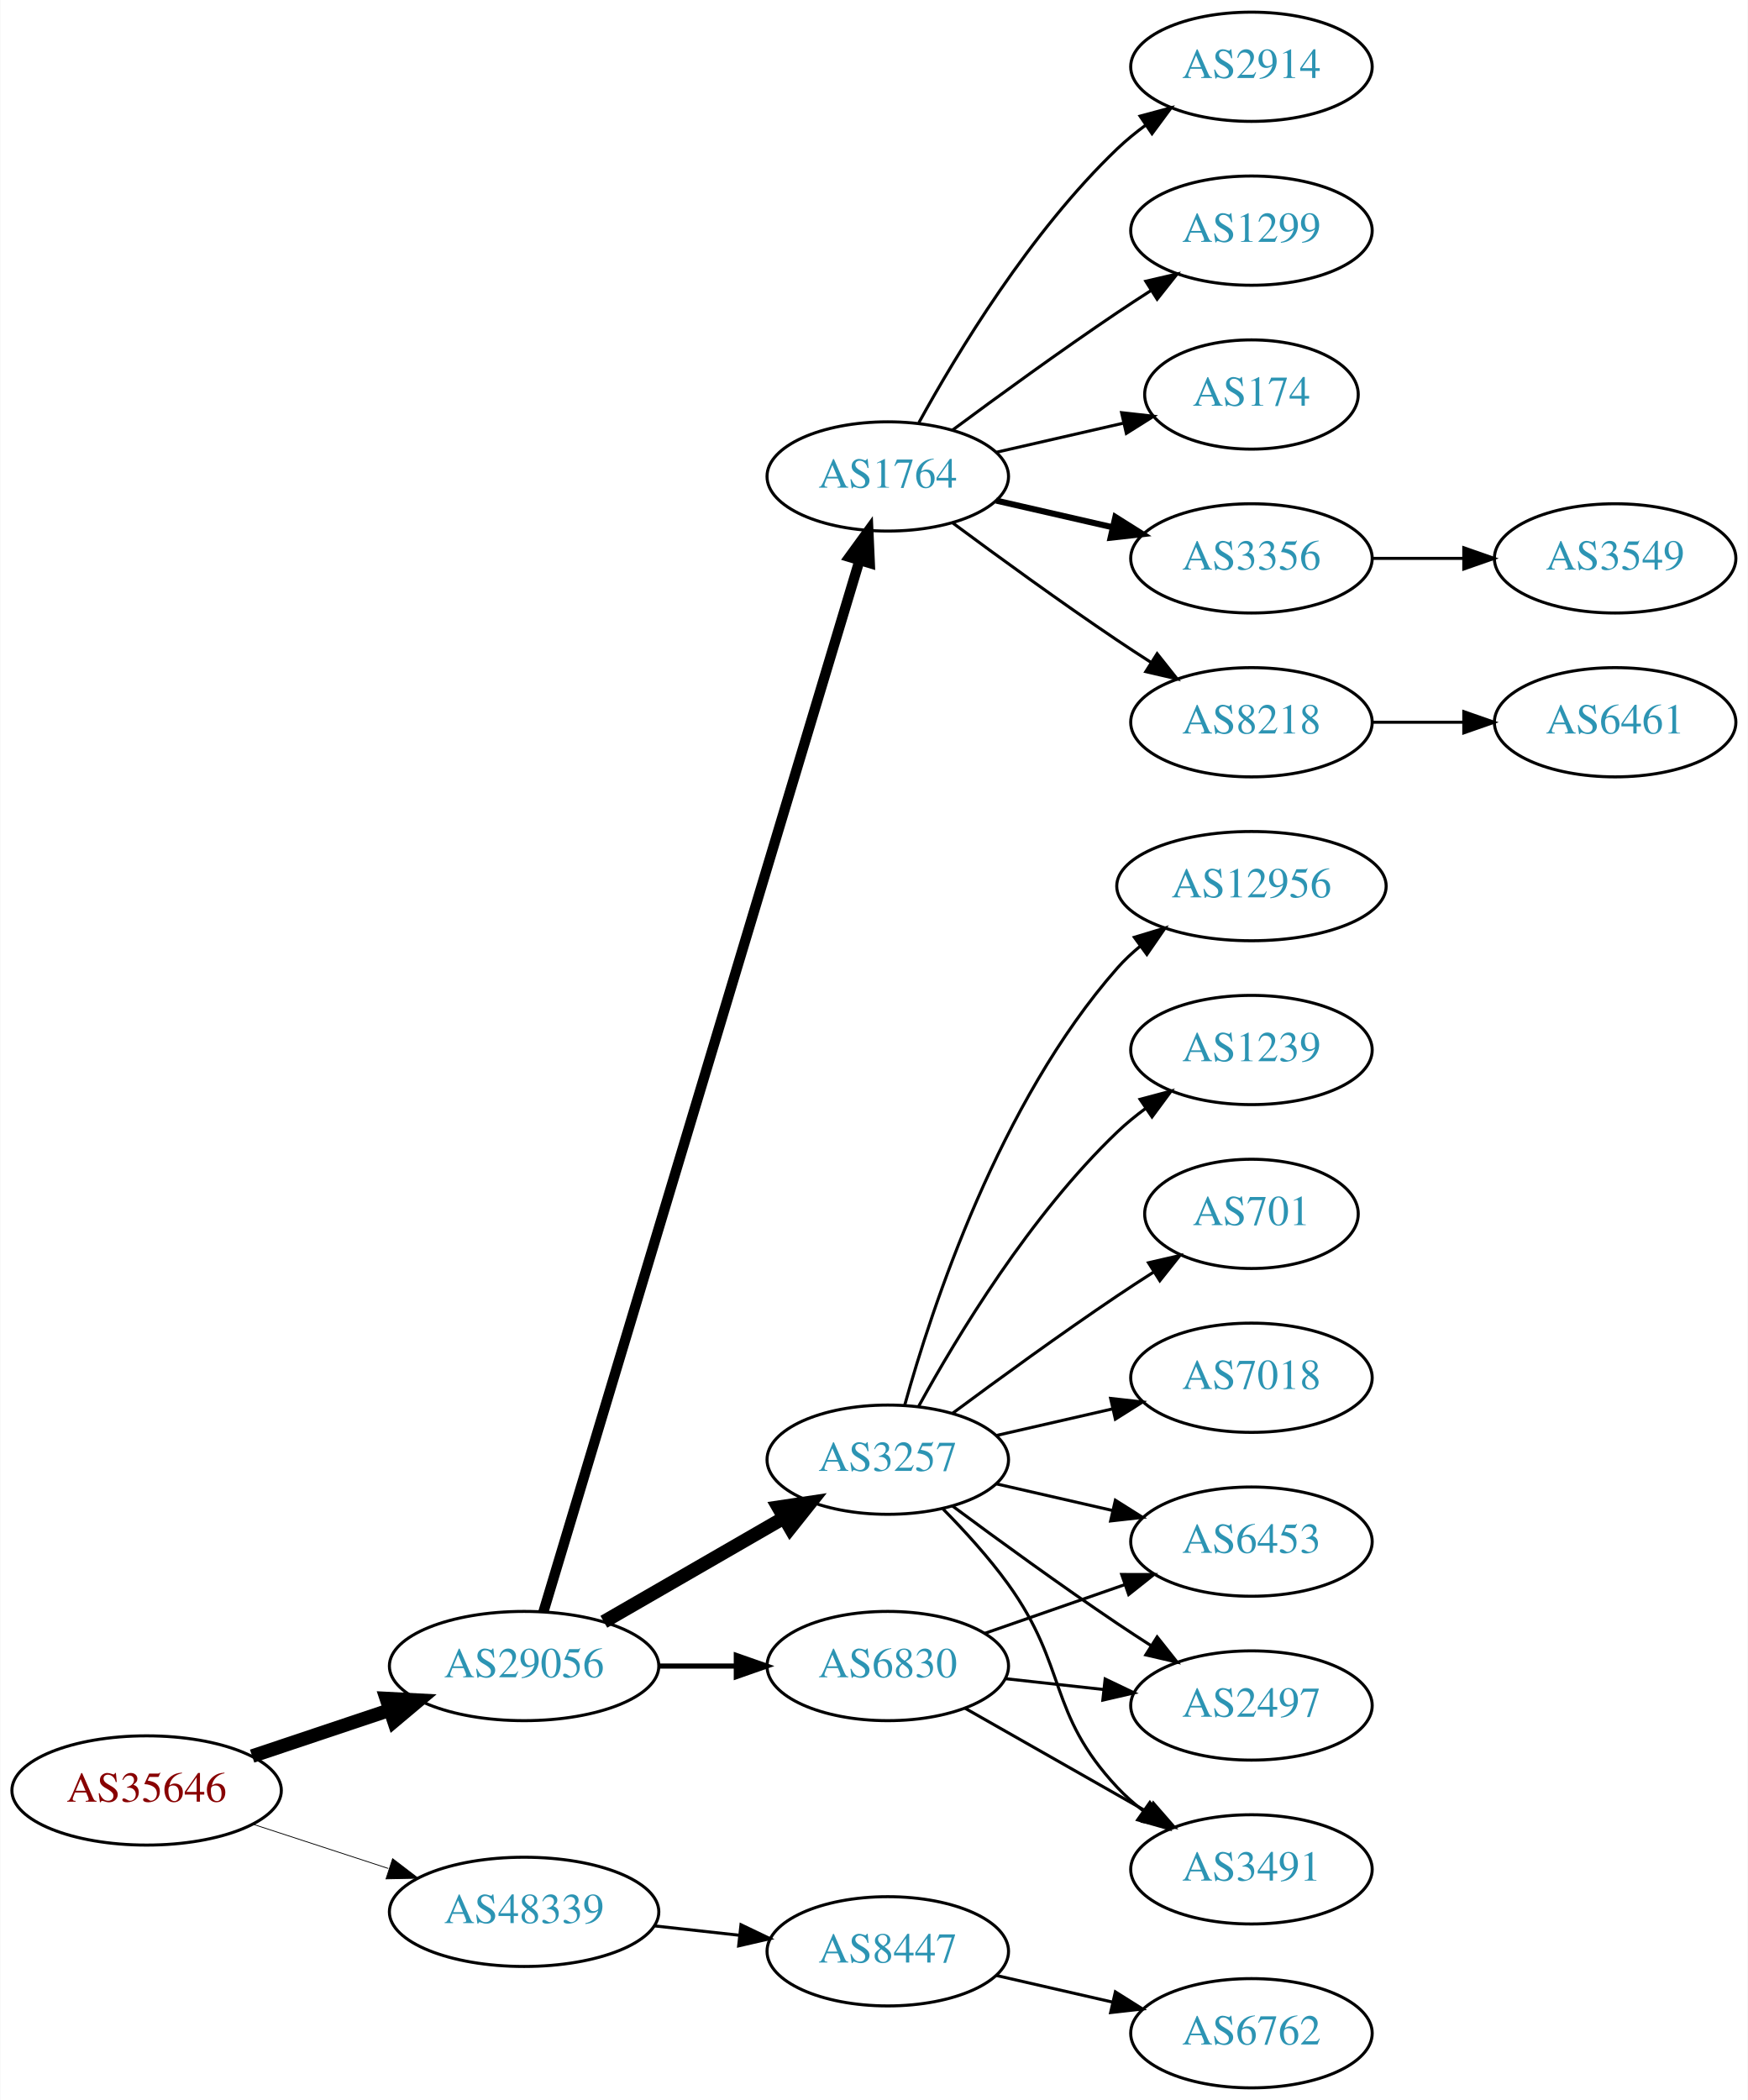
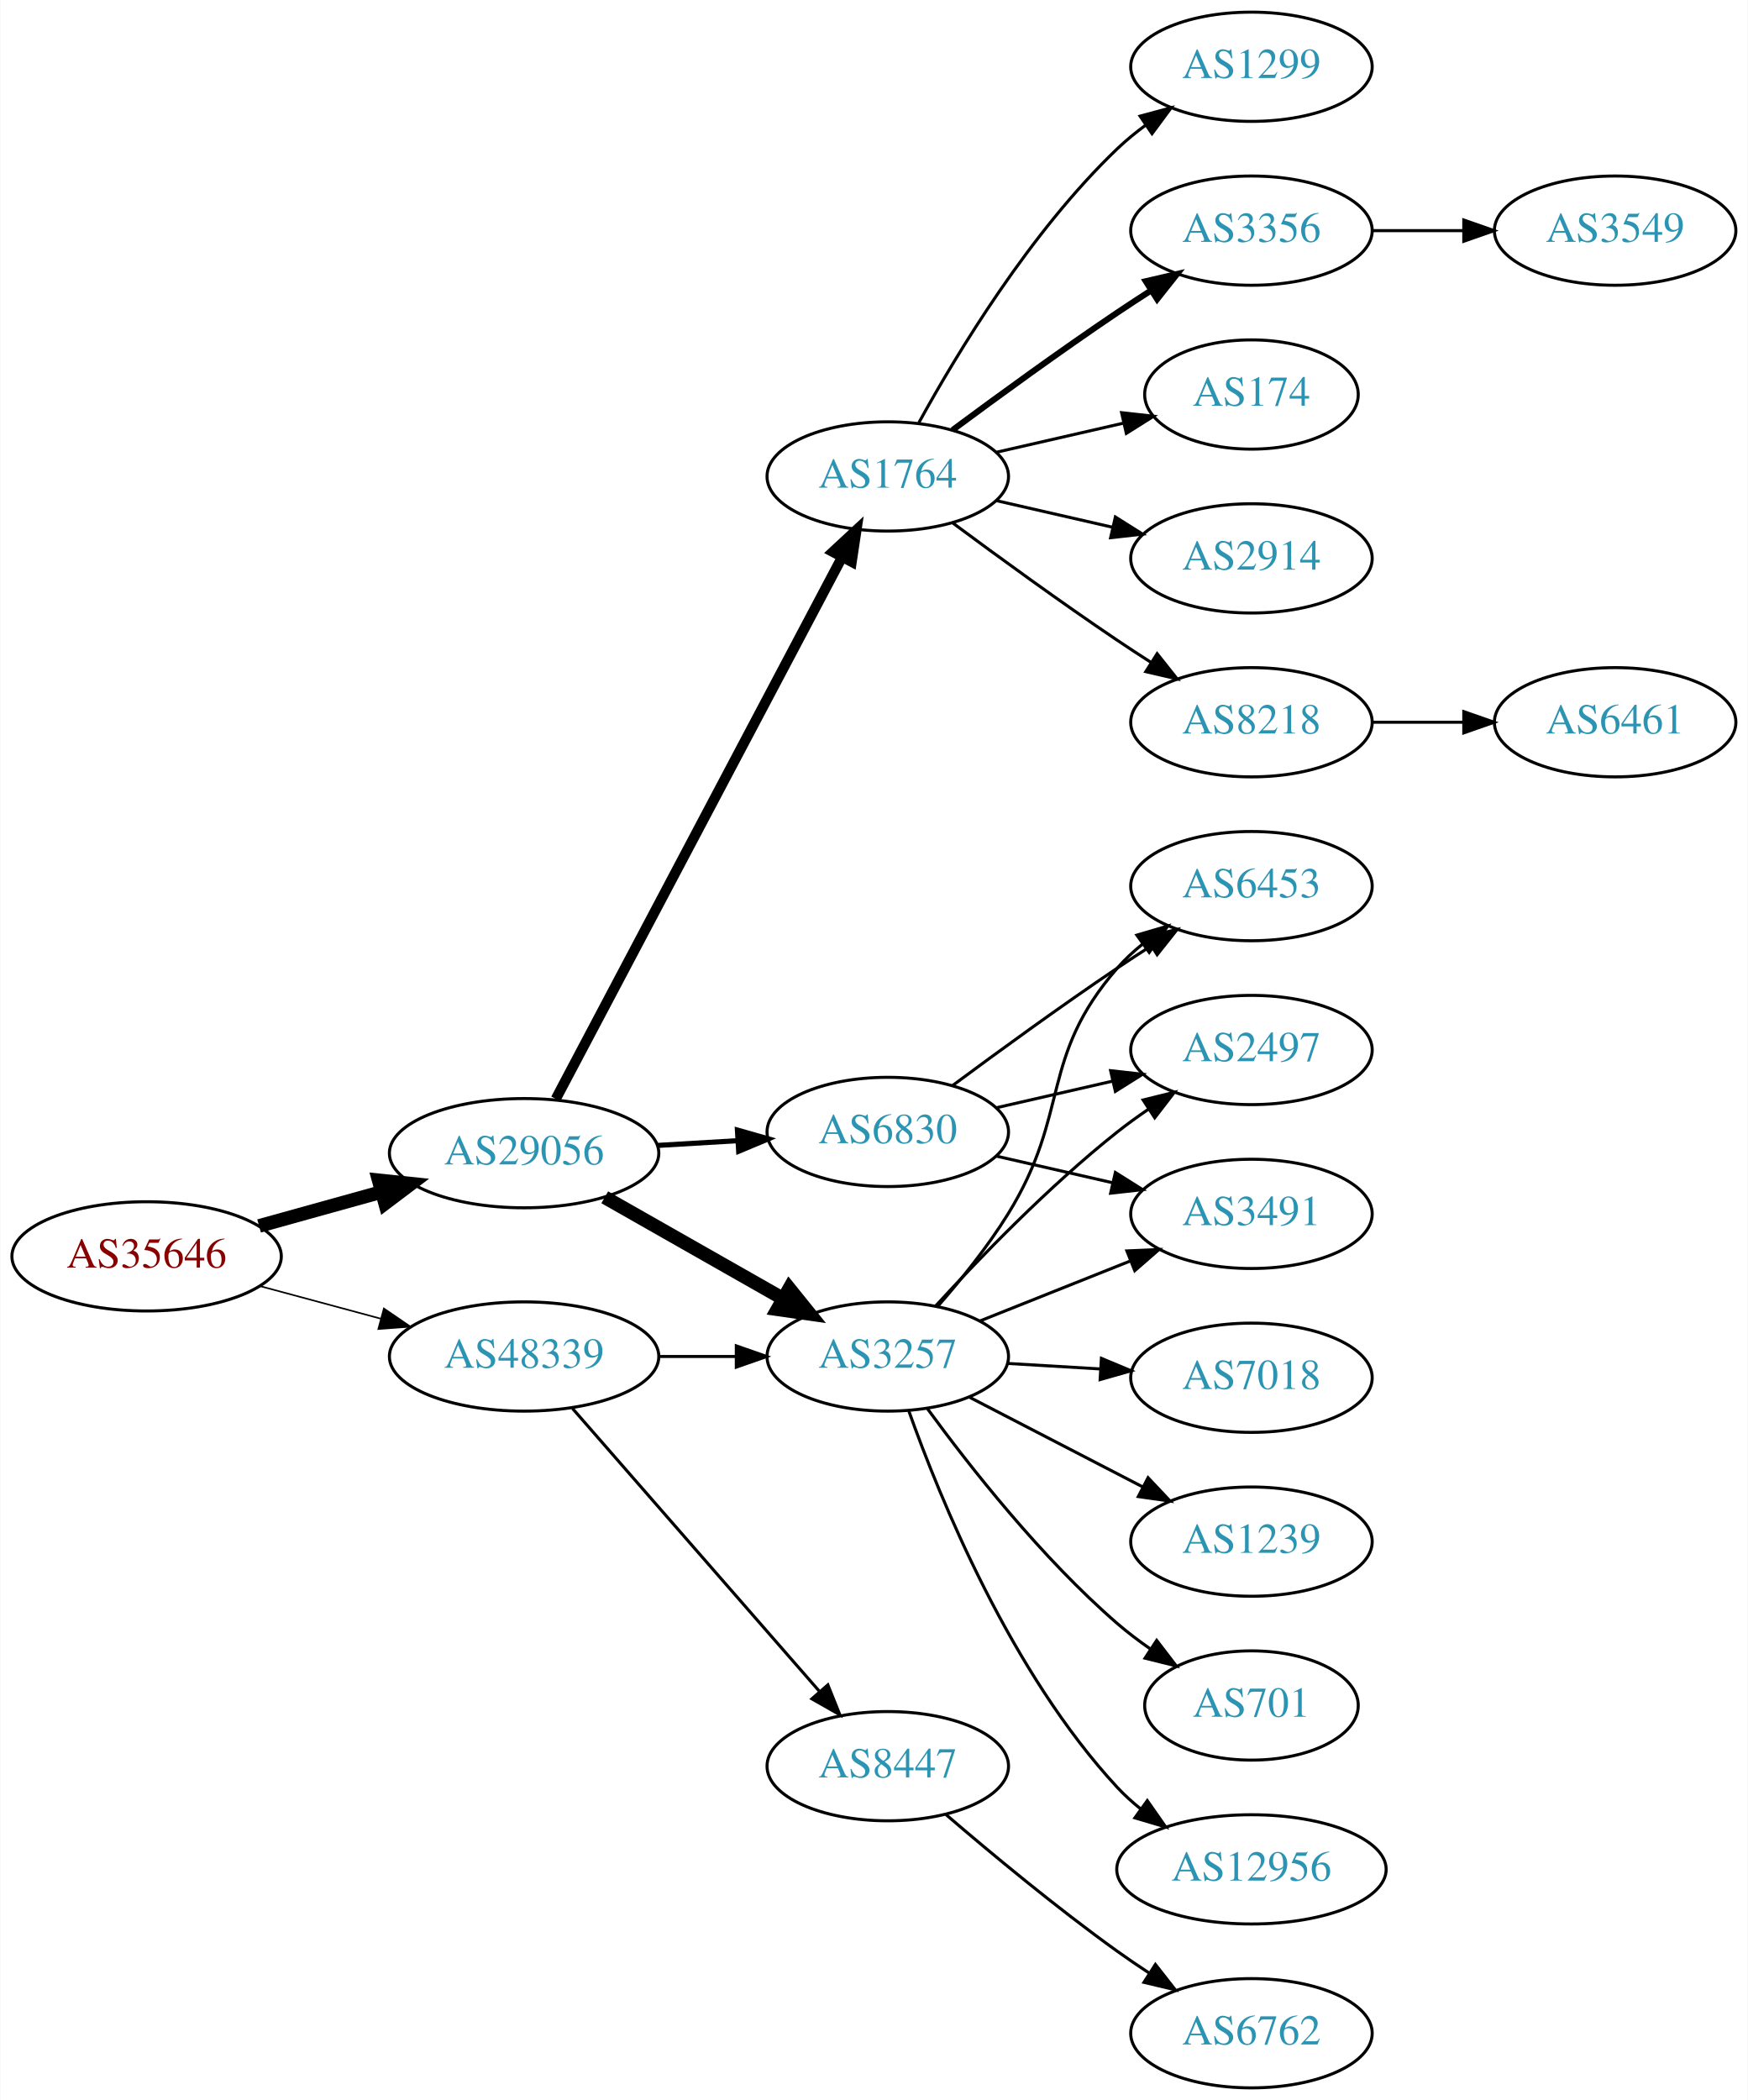
<svg xmlns="http://www.w3.org/2000/svg" xmlns:xlink="http://www.w3.org/1999/xlink" width="576pt" height="692pt" viewBox="0.00 0.00 575.76 692.00">
  <g id="graph0" class="graph" transform="scale(1 1) rotate(0) translate(4 688)">
    <polygon fill="white" stroke="none" points="-4,4 -4,-688 571.762,-688 571.762,4 -4,4" />
    <g id="node1" class="node">
      <g id="a_node1">
        <a xlink:href="/asn/35646" xlink:title="AS35646 ~ GRAWE-AS [AT]">
-           <ellipse fill="#ffffff" stroke="black" cx="44.196" cy="-98" rx="44.393" ry="18" />
-           <text text-anchor="middle" x="44.196" y="-94.3" font-family="Times,serif" font-size="14.00" fill="#880000">AS35646</text>
+           <ellipse fill="#ffffff" stroke="black" cx="44.196" cy="-274" rx="44.393" ry="18" />
+           <text text-anchor="middle" x="44.196" y="-270.3" font-family="Times,serif" font-size="14.00" fill="#880000">AS35646</text>
        </a>
      </g>
    </g>
    <g id="node2" class="node">
      <g id="a_node2">
        <a xlink:href="/asn/29056" xlink:title="AS29056 ~ Citycom Telekommunikation GmbH [AT]">
-           <ellipse fill="#ffffff" stroke="black" cx="168.588" cy="-139" rx="44.393" ry="18" />
-           <text text-anchor="middle" x="168.588" y="-135.3" font-family="Times,serif" font-size="14.00" fill="#2c94b3">AS29056</text>
+           <ellipse fill="#ffffff" stroke="black" cx="168.588" cy="-308" rx="44.393" ry="18" />
+           <text text-anchor="middle" x="168.588" y="-304.3" font-family="Times,serif" font-size="14.00" fill="#2c94b3">AS29056</text>
        </a>
      </g>
    </g>
    <g id="edge1" class="edge">
-       <path fill="none" stroke="black" stroke-width="4.5" d="M78.964,-109.312C93.01,-114.017 109.488,-119.537 124.399,-124.532" />
-       <polygon fill="black" stroke="black" stroke-width="4.5" points="123.197,-128.282 133.93,-127.725 125.699,-120.815 123.197,-128.282" />
+       <path fill="none" stroke="black" stroke-width="4.5" d="M81.256,-284.017C93.842,-287.514 108.146,-291.487 121.44,-295.18" />
+       <polygon fill="black" stroke="black" stroke-width="4.5" points="120.674,-299.054 131.363,-297.937 122.782,-291.466 120.674,-299.054" />
    </g>
    <g id="node3" class="node">
      <g id="a_node3">
        <a xlink:href="/asn/48339" xlink:title="AS48339 ~ Raiffeisen Rechenzentrum GmbH [AT]">
-           <ellipse fill="#ffffff" stroke="black" cx="168.588" cy="-58" rx="44.393" ry="18" />
-           <text text-anchor="middle" x="168.588" y="-54.3" font-family="Times,serif" font-size="14.00" fill="#2c94b3">AS48339</text>
+           <ellipse fill="#ffffff" stroke="black" cx="168.588" cy="-241" rx="44.393" ry="18" />
+           <text text-anchor="middle" x="168.588" y="-237.3" font-family="Times,serif" font-size="14.00" fill="#2c94b3">AS48339</text>
        </a>
      </g>
    </g>
    <g id="edge2" class="edge">
-       <path fill="none" stroke="black" stroke-width="0.265" d="M79.289,-86.858C93.082,-82.35 109.177,-77.09 123.819,-72.305" />
-       <polygon fill="black" stroke="black" stroke-width="0.265" points="125.26,-75.516 133.678,-69.082 123.085,-68.862 125.26,-75.516" />
+       <path fill="none" stroke="black" stroke-width="0.529" d="M81.586,-264.188C94.052,-260.827 108.171,-257.02 121.312,-253.477" />
+       <polygon fill="black" stroke="black" stroke-width="0.529" points="122.383,-256.814 131.127,-250.831 120.56,-250.055 122.383,-256.814" />
    </g>
    <g id="node4" class="node">
      <g id="a_node4">
-         <a xlink:href="/asn/3257" xlink:title="AS3257 ~ GTT [DE]">
-           <ellipse fill="#ffffff" stroke="black" cx="288.431" cy="-207" rx="39.794" ry="18" />
-           <text text-anchor="middle" x="288.431" y="-203.3" font-family="Times,serif" font-size="14.00" fill="#2c94b3">AS3257</text>
-         </a>
-       </g>
-     </g>
-     <g id="edge3" class="edge">
-       <path fill="none" stroke="black" stroke-width="4.5" d="M194.868,-153.588C212.188,-163.582 235.339,-176.941 254.155,-187.799" />
-       <polygon fill="black" stroke="black" stroke-width="4.5" points="252.37,-191.314 262.999,-192.902 256.306,-184.493 252.37,-191.314" />
-     </g>
-     <g id="node5" class="node">
-       <g id="a_node5">
        <a xlink:href="/asn/1764" xlink:title="AS1764 ~ NEXTLAYER-AS [AT]">
          <ellipse fill="#ffffff" stroke="black" cx="288.431" cy="-531" rx="39.794" ry="18" />
          <text text-anchor="middle" x="288.431" y="-527.3" font-family="Times,serif" font-size="14.00" fill="#2c94b3">AS1764</text>
        </a>
      </g>
    </g>
+     <g id="edge3" class="edge">
+       <path fill="none" stroke="black" stroke-width="3.375" d="M179.033,-325.872C199.683,-364.951 248.95,-458.18 273.305,-504.269" />
+       <polygon fill="black" stroke="black" stroke-width="3.375" points="270.338,-506.146 278.105,-513.352 276.527,-502.876 270.338,-506.146" />
+     </g>
+     <g id="node5" class="node">
+       <g id="a_node5">
+         <a xlink:href="/asn/6830" xlink:title="AS6830 ~ LGI-UPC [AT]">
+           <ellipse fill="#ffffff" stroke="black" cx="288.431" cy="-315" rx="39.794" ry="18" />
+           <text text-anchor="middle" x="288.431" y="-311.3" font-family="Times,serif" font-size="14.00" fill="#2c94b3">AS6830</text>
+         </a>
+       </g>
+     </g>
    <g id="edge4" class="edge">
-       <path fill="none" stroke="black" stroke-width="3.375" d="M174.958,-156.862C193.707,-219.232 256.356,-427.631 279.095,-503.27" />
-       <polygon fill="black" stroke="black" stroke-width="3.375" points="275.799,-504.464 282.03,-513.033 282.502,-502.449 275.799,-504.464" />
+       <path fill="none" stroke="black" stroke-width="1.688" d="M212.465,-310.547C221.074,-311.058 230.177,-311.599 238.96,-312.121" />
+       <polygon fill="black" stroke="black" stroke-width="1.688" points="238.885,-315.622 249.075,-312.722 239.3,-308.635 238.885,-315.622" />
    </g>
    <g id="node6" class="node">
      <g id="a_node6">
-         <a xlink:href="/asn/6830" xlink:title="AS6830 ~ LGI-UPC [AT]">
-           <ellipse fill="#ffffff" stroke="black" cx="288.431" cy="-139" rx="39.794" ry="18" />
-           <text text-anchor="middle" x="288.431" y="-135.3" font-family="Times,serif" font-size="14.00" fill="#2c94b3">AS6830</text>
+         <a xlink:href="/asn/3257" xlink:title="AS3257 ~ GTT [DE]">
+           <ellipse fill="#ffffff" stroke="black" cx="288.431" cy="-241" rx="39.794" ry="18" />
+           <text text-anchor="middle" x="288.431" y="-237.3" font-family="Times,serif" font-size="14.00" fill="#2c94b3">AS3257</text>
        </a>
      </g>
    </g>
    <g id="edge5" class="edge">
-       <path fill="none" stroke="black" stroke-width="1.688" d="M212.799,-139C221.112,-139 229.875,-139 238.357,-139" />
-       <polygon fill="black" stroke="black" stroke-width="1.688" points="238.516,-142.5 248.516,-139 238.516,-135.5 238.516,-142.5" />
+       <path fill="none" stroke="black" stroke-width="4.5" d="M195.158,-293.462C212.378,-283.672 235.263,-270.66 253.934,-260.045" />
+       <polygon fill="black" stroke="black" stroke-width="4.5" points="255.971,-263.416 262.718,-255.05 252.079,-256.57 255.971,-263.416" />
+     </g>
+     <g id="edge24" class="edge">
+       <path fill="none" stroke="black" d="M212.799,-241C221.112,-241 229.875,-241 238.357,-241" />
+       <polygon fill="black" stroke="black" points="238.516,-244.5 248.516,-241 238.516,-237.5 238.516,-244.5" />
    </g>
    <g id="node21" class="node">
      <g id="a_node21">
        <a xlink:href="/asn/8447" xlink:title="AS8447 ~ A1 Telekom Austria AG [AT]">
-           <ellipse fill="#ffffff" stroke="black" cx="288.431" cy="-45" rx="39.794" ry="18" />
-           <text text-anchor="middle" x="288.431" y="-41.3" font-family="Times,serif" font-size="14.00" fill="#2c94b3">AS8447</text>
+           <ellipse fill="#ffffff" stroke="black" cx="288.431" cy="-106" rx="39.794" ry="18" />
+           <text text-anchor="middle" x="288.431" y="-102.3" font-family="Times,serif" font-size="14.00" fill="#2c94b3">AS8447</text>
        </a>
      </g>
    </g>
    <g id="edge23" class="edge">
-       <path fill="none" stroke="black" d="M211.467,-53.38C220.503,-52.383 230.125,-51.322 239.376,-50.301" />
-       <polygon fill="black" stroke="black" points="240.057,-53.748 249.613,-49.172 239.289,-46.79 240.057,-53.748" />
+       <path fill="none" stroke="black" d="M184.513,-223.902C205.056,-200.369 242.175,-157.845 265.771,-130.813" />
+       <polygon fill="black" stroke="black" points="268.688,-132.794 272.627,-122.959 263.414,-128.191 268.688,-132.794" />
    </g>
    <g id="node7" class="node">
      <g id="a_node7">
-         <a xlink:href="/asn/1239" xlink:title="AS1239 ~ Sprint [US]">
-           <ellipse fill="#ffffff" stroke="black" cx="408.273" cy="-342" rx="39.794" ry="18" />
-           <text text-anchor="middle" x="408.273" y="-338.3" font-family="Times,serif" font-size="14.00" fill="#2c94b3">AS1239</text>
+         <a xlink:href="/asn/8218" xlink:title="AS8218 ~ legacy Neotelecoms [FR]">
+           <ellipse fill="#ffffff" stroke="black" cx="408.273" cy="-450" rx="39.794" ry="18" />
+           <text text-anchor="middle" x="408.273" y="-446.3" font-family="Times,serif" font-size="14.00" fill="#2c94b3">AS8218</text>
        </a>
      </g>
    </g>
    <g id="edge6" class="edge">
-       <path fill="none" stroke="black" d="M298.672,-224.713C311.218,-247.561 335.394,-287.611 364.077,-315 366.946,-317.739 370.134,-320.347 373.443,-322.785" />
-       <polygon fill="black" stroke="black" points="371.567,-325.742 381.803,-328.477 375.507,-319.956 371.567,-325.742" />
+       <path fill="none" stroke="black" d="M309.761,-515.723C324.623,-504.696 345.368,-489.593 364.077,-477 367.626,-474.611 371.377,-472.161 375.125,-469.758" />
+       <polygon fill="black" stroke="black" points="377.193,-472.591 383.774,-464.288 373.451,-466.675 377.193,-472.591" />
    </g>
    <g id="node8" class="node">
      <g id="a_node8">
-         <a xlink:href="/asn/6453" xlink:title="AS6453 ~ TATA COMMUNICATIONS (AMERICA) INC [US]">
-           <ellipse fill="#ffffff" stroke="black" cx="408.273" cy="-180" rx="39.794" ry="18" />
-           <text text-anchor="middle" x="408.273" y="-176.3" font-family="Times,serif" font-size="14.00" fill="#2c94b3">AS6453</text>
+         <a xlink:href="/asn/1299" xlink:title="AS1299 ~ Telia Carrier [EU]">
+           <ellipse fill="#ffffff" stroke="black" cx="408.273" cy="-666" rx="39.794" ry="18" />
+           <text text-anchor="middle" x="408.273" y="-662.3" font-family="Times,serif" font-size="14.00" fill="#2c94b3">AS1299</text>
        </a>
      </g>
    </g>
    <g id="edge7" class="edge">
-       <path fill="none" stroke="black" d="M324.15,-199.045C336.15,-196.296 349.771,-193.175 362.463,-190.267" />
-       <polygon fill="black" stroke="black" points="363.429,-193.636 372.395,-187.991 361.866,-186.813 363.429,-193.636" />
+       <path fill="none" stroke="black" d="M298.672,-548.713C311.218,-571.561 335.394,-611.611 364.077,-639 366.946,-641.739 370.134,-644.347 373.443,-646.785" />
+       <polygon fill="black" stroke="black" points="371.567,-649.742 381.803,-652.477 375.507,-643.956 371.567,-649.742" />
    </g>
    <g id="node9" class="node">
      <g id="a_node9">
-         <a xlink:href="/asn/2497" xlink:title="AS2497 ~ Internet Initiative Japan Inc. [JP]">
-           <ellipse fill="#ffffff" stroke="black" cx="408.273" cy="-126" rx="39.794" ry="18" />
-           <text text-anchor="middle" x="408.273" y="-122.3" font-family="Times,serif" font-size="14.00" fill="#2c94b3">AS2497</text>
+         <a xlink:href="/asn/3356" xlink:title="AS3356 ~ Level 3 Parent, LLC [US]">
+           <ellipse fill="#ffffff" stroke="black" cx="408.273" cy="-612" rx="39.794" ry="18" />
+           <text text-anchor="middle" x="408.273" y="-608.3" font-family="Times,serif" font-size="14.00" fill="#2c94b3">AS3356</text>
        </a>
      </g>
    </g>
    <g id="edge8" class="edge">
-       <path fill="none" stroke="black" d="M309.761,-191.723C324.623,-180.696 345.368,-165.593 364.077,-153 367.626,-150.611 371.377,-148.161 375.125,-145.758" />
-       <polygon fill="black" stroke="black" points="377.193,-148.591 383.774,-140.288 373.451,-142.675 377.193,-148.591" />
+       <path fill="none" stroke="black" stroke-width="2" d="M309.761,-546.277C324.623,-557.304 345.368,-572.407 364.077,-585 367.626,-587.389 371.377,-589.839 375.125,-592.242" />
+       <polygon fill="black" stroke="black" stroke-width="2" points="373.451,-595.325 383.774,-597.712 377.193,-589.409 373.451,-595.325" />
    </g>
    <g id="node10" class="node">
      <g id="a_node10">
-         <a xlink:href="/asn/3491" xlink:title="AS3491 ~ PCCW Global, Inc. [US]">
-           <ellipse fill="#ffffff" stroke="black" cx="408.273" cy="-72" rx="39.794" ry="18" />
-           <text text-anchor="middle" x="408.273" y="-68.3" font-family="Times,serif" font-size="14.00" fill="#2c94b3">AS3491</text>
+         <a xlink:href="/asn/174" xlink:title="AS174 ~ Cogent Communications [US]">
+           <ellipse fill="#ffffff" stroke="black" cx="408.273" cy="-558" rx="35.194" ry="18" />
+           <text text-anchor="middle" x="408.273" y="-554.3" font-family="Times,serif" font-size="14.00" fill="#2c94b3">AS174</text>
        </a>
      </g>
    </g>
    <g id="edge9" class="edge">
-       <path fill="none" stroke="black" d="M306.665,-190.722C313.766,-183.527 321.786,-174.729 328.077,-166 347.841,-138.575 340.971,-123.674 364.077,-99 366.646,-96.257 369.553,-93.68 372.614,-91.29" />
-       <polygon fill="black" stroke="black" points="374.794,-94.036 380.953,-85.415 370.763,-88.313 374.794,-94.036" />
+       <path fill="none" stroke="black" d="M324.15,-538.955C337.243,-541.955 352.265,-545.396 365.906,-548.522" />
+       <polygon fill="black" stroke="black" points="365.484,-552.016 376.013,-550.838 367.047,-545.193 365.484,-552.016" />
    </g>
    <g id="node11" class="node">
      <g id="a_node11">
-         <a xlink:href="/asn/701" xlink:title="AS701 ~ UUNET [US]">
-           <ellipse fill="#ffffff" stroke="black" cx="408.273" cy="-288" rx="35.194" ry="18" />
-           <text text-anchor="middle" x="408.273" y="-284.3" font-family="Times,serif" font-size="14.00" fill="#2c94b3">AS701</text>
+         <a xlink:href="/asn/2914" xlink:title="AS2914 ~ NTT America, Inc. [US]">
+           <ellipse fill="#ffffff" stroke="black" cx="408.273" cy="-504" rx="39.794" ry="18" />
+           <text text-anchor="middle" x="408.273" y="-500.3" font-family="Times,serif" font-size="14.00" fill="#2c94b3">AS2914</text>
        </a>
      </g>
    </g>
    <g id="edge10" class="edge">
-       <path fill="none" stroke="black" d="M309.761,-222.277C324.623,-233.304 345.368,-248.407 364.077,-261 367.895,-263.569 371.945,-266.21 375.975,-268.786" />
-       <polygon fill="black" stroke="black" points="374.344,-271.895 384.669,-274.271 378.079,-265.975 374.344,-271.895" />
-     </g>
-     <g id="node12" class="node">
-       <g id="a_node12">
+       <path fill="none" stroke="black" d="M324.15,-523.045C336.15,-520.296 349.771,-517.175 362.463,-514.267" />
+       <polygon fill="black" stroke="black" points="363.429,-517.636 372.395,-511.991 361.866,-510.813 363.429,-517.636" />
+     </g>
+     <g id="node14" class="node">
+       <g id="a_node14">
+         <a xlink:href="/asn/6453" xlink:title="AS6453 ~ TATA COMMUNICATIONS (AMERICA) INC [US]">
+           <ellipse fill="#ffffff" stroke="black" cx="408.273" cy="-396" rx="39.794" ry="18" />
+           <text text-anchor="middle" x="408.273" y="-392.3" font-family="Times,serif" font-size="14.00" fill="#2c94b3">AS6453</text>
+         </a>
+       </g>
+     </g>
+     <g id="edge13" class="edge">
+       <path fill="none" stroke="black" d="M309.761,-330.277C324.623,-341.304 345.368,-356.407 364.077,-369 367.626,-371.389 371.377,-373.839 375.125,-376.242" />
+       <polygon fill="black" stroke="black" points="373.451,-379.325 383.774,-381.712 377.193,-373.409 373.451,-379.325" />
+     </g>
+     <g id="node15" class="node">
+       <g id="a_node15">
+         <a xlink:href="/asn/2497" xlink:title="AS2497 ~ Internet Initiative Japan Inc. [JP]">
+           <ellipse fill="#ffffff" stroke="black" cx="408.273" cy="-342" rx="39.794" ry="18" />
+           <text text-anchor="middle" x="408.273" y="-338.3" font-family="Times,serif" font-size="14.00" fill="#2c94b3">AS2497</text>
+         </a>
+       </g>
+     </g>
+     <g id="edge14" class="edge">
+       <path fill="none" stroke="black" d="M324.15,-322.955C336.15,-325.704 349.771,-328.825 362.463,-331.733" />
+       <polygon fill="black" stroke="black" points="361.866,-335.187 372.395,-334.009 363.429,-328.364 361.866,-335.187" />
+     </g>
+     <g id="node16" class="node">
+       <g id="a_node16">
+         <a xlink:href="/asn/3491" xlink:title="AS3491 ~ PCCW Global, Inc. [US]">
+           <ellipse fill="#ffffff" stroke="black" cx="408.273" cy="-288" rx="39.794" ry="18" />
+           <text text-anchor="middle" x="408.273" y="-284.3" font-family="Times,serif" font-size="14.00" fill="#2c94b3">AS3491</text>
+         </a>
+       </g>
+     </g>
+     <g id="edge15" class="edge">
+       <path fill="none" stroke="black" d="M324.15,-307.045C336.15,-304.296 349.771,-301.175 362.463,-298.267" />
+       <polygon fill="black" stroke="black" points="363.429,-301.636 372.395,-295.991 361.866,-294.813 363.429,-301.636" />
+     </g>
+     <g id="edge16" class="edge">
+       <path fill="none" stroke="black" d="M304.924,-257.568C312.509,-266.213 321.417,-277.214 328.077,-288 348.776,-321.52 338.243,-339.258 364.077,-369 366.542,-371.838 369.379,-374.477 372.397,-376.906" />
+       <polygon fill="black" stroke="black" points="370.507,-379.858 380.675,-382.836 374.583,-374.167 370.507,-379.858" />
+     </g>
+     <g id="edge17" class="edge">
+       <path fill="none" stroke="black" d="M304.211,-257.66C318.631,-273.41 341.618,-297.212 364.077,-315 367.353,-317.594 370.891,-320.151 374.483,-322.595" />
+       <polygon fill="black" stroke="black" points="372.576,-325.53 382.864,-328.059 376.399,-319.666 372.576,-325.53" />
+     </g>
+     <g id="edge18" class="edge">
+       <path fill="none" stroke="black" d="M318.863,-252.739C333.768,-258.683 352.063,-265.98 368.137,-272.391" />
+       <polygon fill="black" stroke="black" points="367.222,-275.794 377.807,-276.248 369.816,-269.292 367.222,-275.794" />
+     </g>
+     <g id="node17" class="node">
+       <g id="a_node17">
+         <a xlink:href="/asn/12956" xlink:title="AS12956 ~ TELXIUS [ES]">
+           <ellipse fill="#ffffff" stroke="black" cx="408.273" cy="-72" rx="44.393" ry="18" />
+           <text text-anchor="middle" x="408.273" y="-68.3" font-family="Times,serif" font-size="14.00" fill="#2c94b3">AS12956</text>
+         </a>
+       </g>
+     </g>
+     <g id="edge19" class="edge">
+       <path fill="none" stroke="black" d="M295.383,-223.006C305.653,-194.107 329.029,-136.768 364.077,-99 366.435,-96.46 369.083,-94.064 371.877,-91.829" />
+       <polygon fill="black" stroke="black" points="373.949,-94.65 380.019,-85.967 369.859,-88.97 373.949,-94.65" />
+     </g>
+     <g id="node18" class="node">
+       <g id="a_node18">
        <a xlink:href="/asn/7018" xlink:title="AS7018 ~ AT&amp;T Services, Inc. [US]">
          <ellipse fill="#ffffff" stroke="black" cx="408.273" cy="-234" rx="39.794" ry="18" />
          <text text-anchor="middle" x="408.273" y="-230.3" font-family="Times,serif" font-size="14.00" fill="#2c94b3">AS7018</text>
        </a>
      </g>
    </g>
-     <g id="edge11" class="edge">
-       <path fill="none" stroke="black" d="M324.15,-214.955C336.15,-217.704 349.771,-220.825 362.463,-223.733" />
-       <polygon fill="black" stroke="black" points="361.866,-227.187 372.395,-226.009 363.429,-220.364 361.866,-227.187" />
-     </g>
-     <g id="node13" class="node">
-       <g id="a_node13">
-         <a xlink:href="/asn/12956" xlink:title="AS12956 ~ TELXIUS [ES]">
-           <ellipse fill="#ffffff" stroke="black" cx="408.273" cy="-396" rx="44.393" ry="18" />
-           <text text-anchor="middle" x="408.273" y="-392.3" font-family="Times,serif" font-size="14.00" fill="#2c94b3">AS12956</text>
-         </a>
-       </g>
-     </g>
-     <g id="edge12" class="edge">
-       <path fill="none" stroke="black" d="M294.004,-224.946C302.909,-256.995 325.194,-324.842 364.077,-369 366.368,-371.601 368.969,-374.038 371.732,-376.301" />
-       <polygon fill="black" stroke="black" points="369.685,-379.14 379.826,-382.208 373.811,-373.485 369.685,-379.14" />
-     </g>
-     <g id="node14" class="node">
-       <g id="a_node14">
-         <a xlink:href="/asn/1299" xlink:title="AS1299 ~ Telia Carrier [EU]">
-           <ellipse fill="#ffffff" stroke="black" cx="408.273" cy="-612" rx="39.794" ry="18" />
-           <text text-anchor="middle" x="408.273" y="-608.3" font-family="Times,serif" font-size="14.00" fill="#2c94b3">AS1299</text>
-         </a>
-       </g>
-     </g>
-     <g id="edge13" class="edge">
-       <path fill="none" stroke="black" d="M309.761,-546.277C324.623,-557.304 345.368,-572.407 364.077,-585 367.626,-587.389 371.377,-589.839 375.125,-592.242" />
-       <polygon fill="black" stroke="black" points="373.451,-595.325 383.774,-597.712 377.193,-589.409 373.451,-595.325" />
-     </g>
-     <g id="node15" class="node">
-       <g id="a_node15">
-         <a xlink:href="/asn/174" xlink:title="AS174 ~ Cogent Communications [US]">
-           <ellipse fill="#ffffff" stroke="black" cx="408.273" cy="-558" rx="35.194" ry="18" />
-           <text text-anchor="middle" x="408.273" y="-554.3" font-family="Times,serif" font-size="14.00" fill="#2c94b3">AS174</text>
-         </a>
-       </g>
-     </g>
-     <g id="edge14" class="edge">
-       <path fill="none" stroke="black" d="M324.15,-538.955C337.243,-541.955 352.265,-545.396 365.906,-548.522" />
-       <polygon fill="black" stroke="black" points="365.484,-552.016 376.013,-550.838 367.047,-545.193 365.484,-552.016" />
-     </g>
-     <g id="node16" class="node">
-       <g id="a_node16">
-         <a xlink:href="/asn/3356" xlink:title="AS3356 ~ Level 3 Parent, LLC [US]">
-           <ellipse fill="#ffffff" stroke="black" cx="408.273" cy="-504" rx="39.794" ry="18" />
-           <text text-anchor="middle" x="408.273" y="-500.3" font-family="Times,serif" font-size="14.00" fill="#2c94b3">AS3356</text>
-         </a>
-       </g>
-     </g>
-     <g id="edge15" class="edge">
-       <path fill="none" stroke="black" stroke-width="2" d="M324.15,-523.045C336.15,-520.296 349.771,-517.175 362.463,-514.267" />
-       <polygon fill="black" stroke="black" stroke-width="2" points="363.429,-517.636 372.395,-511.991 361.866,-510.813 363.429,-517.636" />
-     </g>
-     <g id="node17" class="node">
-       <g id="a_node17">
-         <a xlink:href="/asn/8218" xlink:title="AS8218 ~ legacy Neotelecoms [FR]">
-           <ellipse fill="#ffffff" stroke="black" cx="408.273" cy="-450" rx="39.794" ry="18" />
-           <text text-anchor="middle" x="408.273" y="-446.3" font-family="Times,serif" font-size="14.00" fill="#2c94b3">AS8218</text>
-         </a>
-       </g>
-     </g>
-     <g id="edge16" class="edge">
-       <path fill="none" stroke="black" d="M309.761,-515.723C324.623,-504.696 345.368,-489.593 364.077,-477 367.626,-474.611 371.377,-472.161 375.125,-469.758" />
-       <polygon fill="black" stroke="black" points="377.193,-472.591 383.774,-464.288 373.451,-466.675 377.193,-472.591" />
-     </g>
-     <g id="node18" class="node">
-       <g id="a_node18">
-         <a xlink:href="/asn/2914" xlink:title="AS2914 ~ NTT America, Inc. [US]">
-           <ellipse fill="#ffffff" stroke="black" cx="408.273" cy="-666" rx="39.794" ry="18" />
-           <text text-anchor="middle" x="408.273" y="-662.3" font-family="Times,serif" font-size="14.00" fill="#2c94b3">AS2914</text>
-         </a>
-       </g>
-     </g>
-     <g id="edge17" class="edge">
-       <path fill="none" stroke="black" d="M298.672,-548.713C311.218,-571.561 335.394,-611.611 364.077,-639 366.946,-641.739 370.134,-644.347 373.443,-646.785" />
-       <polygon fill="black" stroke="black" points="371.567,-649.742 381.803,-652.477 375.507,-643.956 371.567,-649.742" />
-     </g>
-     <g id="edge22" class="edge">
-       <path fill="none" stroke="black" d="M320.393,-149.772C334.489,-154.677 351.366,-160.548 366.479,-165.807" />
-       <polygon fill="black" stroke="black" points="365.514,-169.177 376.109,-169.157 367.815,-162.566 365.514,-169.177" />
-     </g>
    <g id="edge20" class="edge">
-       <path fill="none" stroke="black" d="M327.041,-134.851C337.352,-133.713 348.669,-132.465 359.47,-131.274" />
-       <polygon fill="black" stroke="black" points="360.06,-134.73 369.616,-130.154 359.293,-127.772 360.06,-134.73" />
-     </g>
-     <g id="edge21" class="edge">
-       <path fill="none" stroke="black" d="M313.848,-125.118C331.307,-115.191 355.008,-101.716 374.169,-90.822" />
-       <polygon fill="black" stroke="black" points="375.924,-93.85 382.888,-85.865 372.464,-87.765 375.924,-93.85" />
+       <path fill="none" stroke="black" d="M328.017,-238.708C337.784,-238.128 348.4,-237.497 358.594,-236.892" />
+       <polygon fill="black" stroke="black" points="358.826,-240.384 368.601,-236.297 358.411,-233.396 358.826,-240.384" />
    </g>
    <g id="node19" class="node">
      <g id="a_node19">
-         <a xlink:href="/asn/3549" xlink:title="AS3549 ~ Level 3 Parent, LLC [US]">
-           <ellipse fill="#ffffff" stroke="black" cx="528.116" cy="-504" rx="39.794" ry="18" />
-           <text text-anchor="middle" x="528.116" y="-500.3" font-family="Times,serif" font-size="14.00" fill="#2c94b3">AS3549</text>
-         </a>
-       </g>
-     </g>
-     <g id="edge18" class="edge">
-       <path fill="none" stroke="black" d="M448.186,-504C457.739,-504 468.089,-504 478.052,-504" />
-       <polygon fill="black" stroke="black" points="478.244,-507.5 488.244,-504 478.244,-500.5 478.244,-507.5" />
+         <a xlink:href="/asn/1239" xlink:title="AS1239 ~ Sprint [US]">
+           <ellipse fill="#ffffff" stroke="black" cx="408.273" cy="-180" rx="39.794" ry="18" />
+           <text text-anchor="middle" x="408.273" y="-176.3" font-family="Times,serif" font-size="14.00" fill="#2c94b3">AS1239</text>
+         </a>
+       </g>
+     </g>
+     <g id="edge21" class="edge">
+       <path fill="none" stroke="black" d="M315.292,-227.613C332.1,-218.913 354.215,-207.465 372.548,-197.975" />
+       <polygon fill="black" stroke="black" points="374.201,-201.061 381.473,-193.355 370.983,-194.844 374.201,-201.061" />
    </g>
    <g id="node20" class="node">
      <g id="a_node20">
+         <a xlink:href="/asn/701" xlink:title="AS701 ~ UUNET [US]">
+           <ellipse fill="#ffffff" stroke="black" cx="408.273" cy="-126" rx="35.194" ry="18" />
+           <text text-anchor="middle" x="408.273" y="-122.3" font-family="Times,serif" font-size="14.00" fill="#2c94b3">AS701</text>
+         </a>
+       </g>
+     </g>
+     <g id="edge22" class="edge">
+       <path fill="none" stroke="black" d="M301.543,-223.743C315.291,-204.929 339.073,-174.622 364.077,-153 367.481,-150.057 371.237,-147.218 375.072,-144.556" />
+       <polygon fill="black" stroke="black" points="377.039,-147.452 383.487,-139.045 373.203,-141.597 377.039,-147.452" />
+     </g>
+     <g id="node12" class="node">
+       <g id="a_node12">
        <a xlink:href="/asn/6461" xlink:title="AS6461 ~ Zayo Bandwidth [US]">
          <ellipse fill="#ffffff" stroke="black" cx="528.116" cy="-450" rx="39.794" ry="18" />
          <text text-anchor="middle" x="528.116" y="-446.3" font-family="Times,serif" font-size="14.00" fill="#2c94b3">AS6461</text>
        </a>
      </g>
    </g>
-     <g id="edge19" class="edge">
+     <g id="edge11" class="edge">
      <path fill="none" stroke="black" d="M448.186,-450C457.739,-450 468.089,-450 478.052,-450" />
      <polygon fill="black" stroke="black" points="478.244,-453.5 488.244,-450 478.244,-446.5 478.244,-453.5" />
+     </g>
+     <g id="node13" class="node">
+       <g id="a_node13">
+         <a xlink:href="/asn/3549" xlink:title="AS3549 ~ Level 3 Parent, LLC [US]">
+           <ellipse fill="#ffffff" stroke="black" cx="528.116" cy="-612" rx="39.794" ry="18" />
+           <text text-anchor="middle" x="528.116" y="-608.3" font-family="Times,serif" font-size="14.00" fill="#2c94b3">AS3549</text>
+         </a>
+       </g>
+     </g>
+     <g id="edge12" class="edge">
+       <path fill="none" stroke="black" d="M448.186,-612C457.739,-612 468.089,-612 478.052,-612" />
+       <polygon fill="black" stroke="black" points="478.244,-615.5 488.244,-612 478.244,-608.5 478.244,-615.5" />
    </g>
    <g id="node22" class="node">
      <g id="a_node22">
        <a xlink:href="/asn/6762" xlink:title="AS6762 ~ TELECOM ITALIA SPARKLE S.p.A. [IT]">
          <ellipse fill="#ffffff" stroke="black" cx="408.273" cy="-18" rx="39.794" ry="18" />
          <text text-anchor="middle" x="408.273" y="-14.3" font-family="Times,serif" font-size="14.00" fill="#2c94b3">AS6762</text>
        </a>
      </g>
    </g>
-     <g id="edge24" class="edge">
-       <path fill="none" stroke="black" d="M324.15,-37.045C336.15,-34.296 349.771,-31.175 362.463,-28.267" />
-       <polygon fill="black" stroke="black" points="363.429,-31.636 372.395,-25.991 361.866,-24.813 363.429,-31.636" />
+     <g id="edge25" class="edge">
+       <path fill="none" stroke="black" d="M307.629,-90.036C322.436,-77.318 344.081,-59.333 364.077,-45 367.474,-42.566 371.088,-40.11 374.724,-37.724" />
+       <polygon fill="black" stroke="black" points="376.62,-40.666 383.154,-32.326 372.845,-34.771 376.62,-40.666" />
    </g>
  </g>
</svg>
